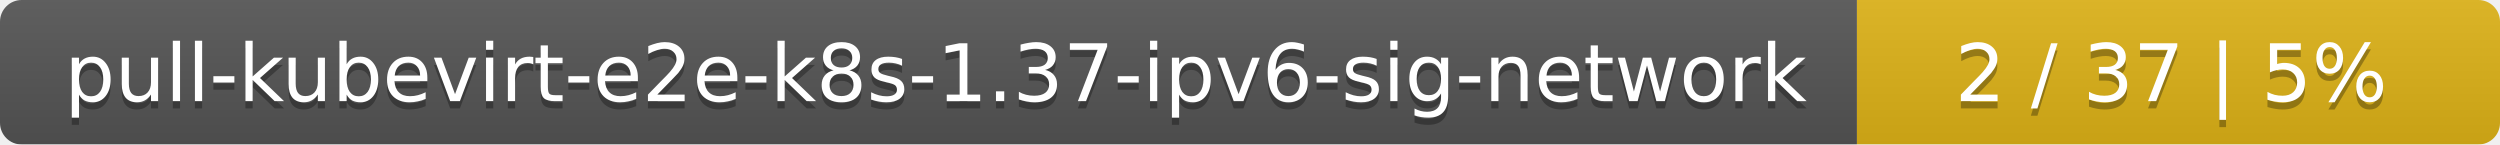
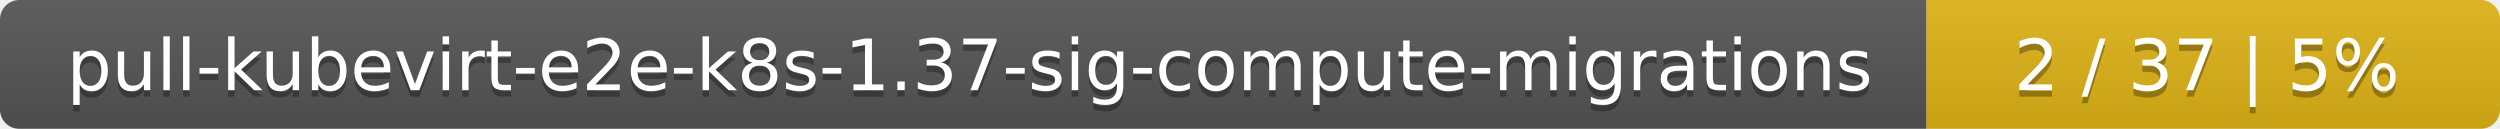
- <svg xmlns="http://www.w3.org/2000/svg" width="346" height="20">
+ <svg xmlns="http://www.w3.org/2000/svg" width="388" height="20">
  <linearGradient id="smooth" x2="0" y2="100%">
    <stop offset="0" stop-color="#bbb" stop-opacity=".1" />
    <stop offset="1" stop-opacity=".1" />
  </linearGradient>
  <mask id="round">
-     <rect width="346" height="20" rx="3" fill="#fff" />
+     <rect width="388" height="20" rx="3" fill="#fff" />
  </mask>
  <g mask="url(#round)">
-     <rect width="257" height="20" fill="#555" />
-     <rect x="257" width="89" height="20" fill="#dfb317" />
-     <rect width="346" height="20" fill="url(#smooth)" />
+     <rect width="299" height="20" fill="#555" />
+     <rect x="299" width="89" height="20" fill="#dfb317" />
+     <rect width="388" height="20" fill="url(#smooth)" />
  </g>
  <g fill="#fff" text-anchor="middle" font-family="DejaVu Sans,Verdana,Geneva,sans-serif" font-size="11">
-     <text x="129.5" y="15" fill="#010101" fill-opacity=".3">pull-kubevirt-e2e-k8s-1.37-ipv6-sig-network</text>
-     <text x="129.5" y="14">pull-kubevirt-e2e-k8s-1.37-ipv6-sig-network</text>
-     <text x="300.5" y="15" fill="#010101" fill-opacity=".3">2 / 37    |    5%</text>
-     <text x="300.5" y="14">2 / 37    |    5%</text>
+     <text x="150.5" y="15" fill="#010101" fill-opacity=".3">pull-kubevirt-e2e-k8s-1.37-sig-compute-migrations</text>
+     <text x="150.5" y="14">pull-kubevirt-e2e-k8s-1.37-sig-compute-migrations</text>
+     <text x="342.5" y="15" fill="#010101" fill-opacity=".3">2 / 37    |    5%</text>
+     <text x="342.5" y="14">2 / 37    |    5%</text>
  </g>
</svg>
